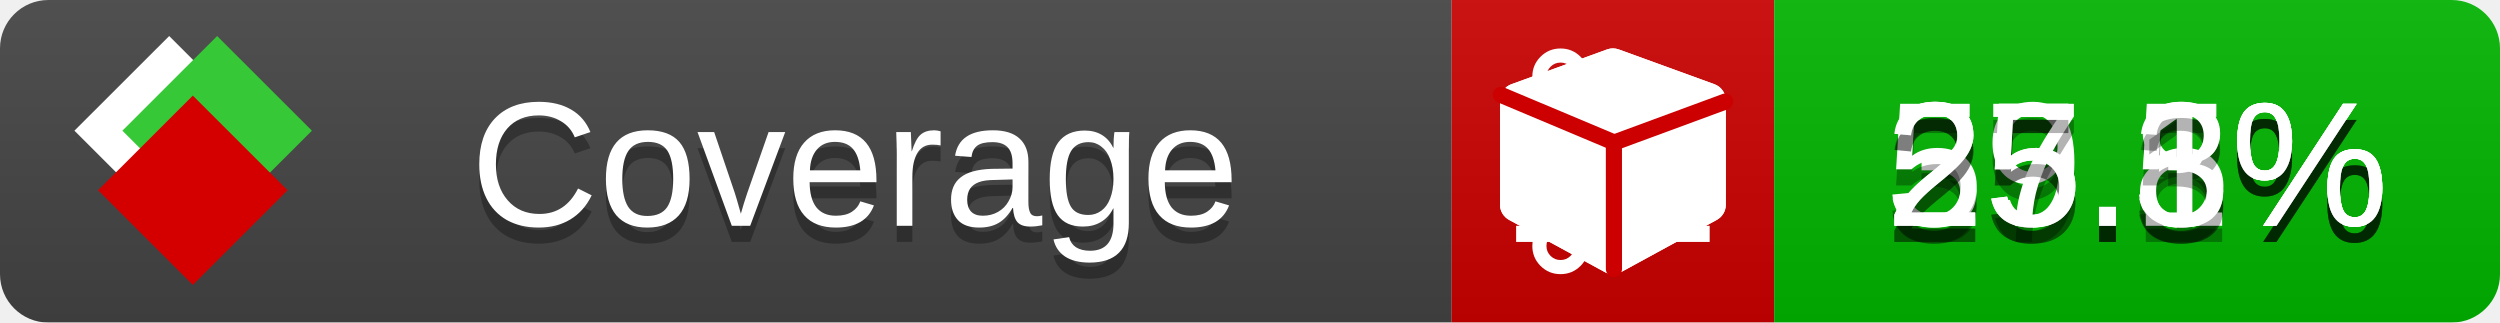
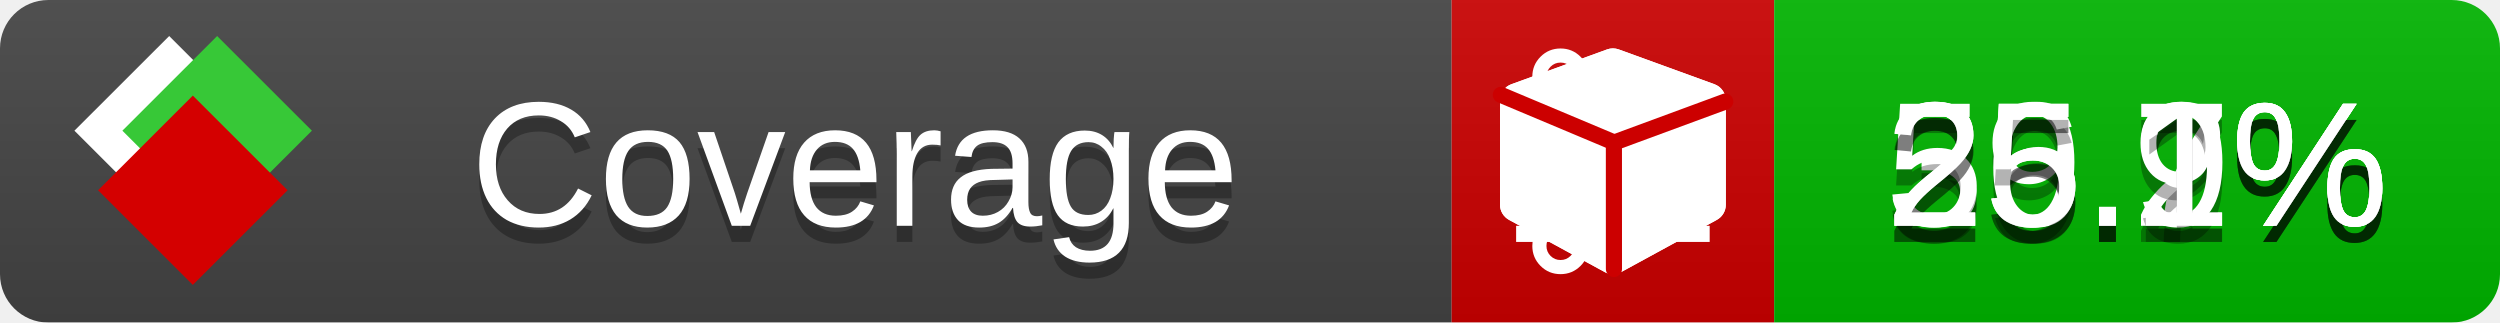
<svg xmlns="http://www.w3.org/2000/svg" xmlns:xlink="http://www.w3.org/1999/xlink" width="155" height="20">
  <style type="text/css">
          
            @keyframes fade1 {
                0% { visibility: visible; opacity: 1; }
               23% { visibility: visible; opacity: 1; }
               25% { visibility: hidden; opacity: 0; }
               48% { visibility: hidden; opacity: 0; }
               50% { visibility: hidden; opacity: 0; }
               73% { visibility: hidden; opacity: 0; }
               75% { visibility: hidden; opacity: 0; }
               98% { visibility: hidden; opacity: 0; }
              100% { visibility: visible; opacity: 1; }
            }
            @keyframes fade2 {
                0% { visibility: hidden; opacity: 0; }
               23% { visibility: hidden; opacity: 0; }
               25% { visibility: visible; opacity: 1; }
               48% { visibility: visible; opacity: 1; }
               50% { visibility: hidden; opacity: 0; }
               73% { visibility: hidden; opacity: 0; }
               75% { visibility: hidden; opacity: 0; }
               98% { visibility: hidden; opacity: 0; }
              100% { visibility: hidden; opacity: 0; }
            }
            @keyframes fade3 {
                0% { visibility: hidden; opacity: 0; }
               23% { visibility: hidden; opacity: 0; }
               25% { visibility: hidden; opacity: 0; }
               48% { visibility: hidden; opacity: 0; }
               50% { visibility: visible; opacity: 1; }
               73% { visibility: visible; opacity: 1; }
               75% { visibility: hidden; opacity: 0; }
               98% { visibility: hidden; opacity: 0; }
              100% { visibility: hidden; opacity: 0; }
            }
            @keyframes fade4 {
                0% { visibility: hidden; opacity: 0; }
               23% { visibility: hidden; opacity: 0; }
               25% { visibility: hidden; opacity: 0; }
               48% { visibility: hidden; opacity: 0; }
               50% { visibility: hidden; opacity: 0; }
               73% { visibility: hidden; opacity: 0; }
               75% { visibility: visible; opacity: 1; }
               98% { visibility: visible; opacity: 1; }
              100% { visibility: hidden; opacity: 0; }
            }
            .linecoverage {
                animation-duration: 15s;
                animation-name: fade1;
                animation-iteration-count: infinite;
            }
            .branchcoverage {
                animation-duration: 15s;
                animation-name: fade2;
                animation-iteration-count: infinite;
            }
            .methodcoverage {
                animation-duration: 15s;
                animation-name: fade3;
                animation-iteration-count: infinite;
            }
            .fullmethodcoverage {
                animation-duration: 15s;
                animation-name: fade4;
                animation-iteration-count: infinite;
            }
          
    </style>
  <defs>
    <linearGradient id="gradient" x2="0" y2="100%">
      <stop offset="0" stop-color="#bbb" stop-opacity=".1" />
      <stop offset="1" stop-opacity=".1" />
    </linearGradient>
    <linearGradient id="c">
      <stop offset="0" stop-color="#d40000" />
      <stop offset="1" stop-color="#ff2a2a" />
    </linearGradient>
    <linearGradient id="a">
      <stop offset="0" stop-color="#e0e0de" />
      <stop offset="1" stop-color="#fff" />
    </linearGradient>
    <linearGradient id="b">
      <stop offset="0" stop-color="#37c837" />
      <stop offset="1" stop-color="#217821" />
    </linearGradient>
    <linearGradient xlink:href="#a" id="e" x1="106.44" x2="69.96" y1="-11.96" y2="-46.84" gradientTransform="matrix(-.8426 -.00045 -.00045 -.8426 -94.27 -75.82)" gradientUnits="userSpaceOnUse" />
    <linearGradient xlink:href="#b" id="f" x1="56.19" x2="77.97" y1="-23.45" y2="10.62" gradientTransform="matrix(.8426 .00045 .00045 .8426 94.27 75.82)" gradientUnits="userSpaceOnUse" />
    <linearGradient xlink:href="#c" id="g" x1="79.98" x2="132.9" y1="10.79" y2="10.79" gradientTransform="matrix(.8426 .00045 .00045 .8426 94.27 75.82)" gradientUnits="userSpaceOnUse" />
    <mask id="mask">
      <rect width="155" height="20" rx="3" fill="#fff" />
    </mask>
    <g id="icon" transform="matrix(.04486 0 0 .04481 -.48 -.63)">
      <rect width="52.92" height="52.92" x="-109.72" y="-27.13" fill="url(#e)" transform="rotate(-135)" />
      <rect width="52.92" height="52.92" x="70.19" y="-39.18" fill="url(#f)" transform="rotate(45)" />
      <rect width="52.92" height="52.92" x="80.05" y="-15.74" fill="url(#g)" transform="rotate(45)" />
    </g>
  </defs>
  <g mask="url(#mask)">
    <rect x="0" y="0" width="90" height="20" fill="#444" />
    <rect x="90" y="0" width="20" height="20" fill="#c00" />
    <rect x="110" y="0" width="45" height="20" fill="#00B600" />
    <rect x="0" y="0" width="155" height="20" fill="url(#gradient)" />
  </g>
  <g>
    <path class="linecoverage" stroke="#fff" d="M94 6.5 h12 M94 10.5 h12 M94 14.5 h12" />
    <path class="branchcoverage" fill="#fff" d="m 97.628,15.247 q 0,-0.364 -0.255,-0.619 -0.255,-0.255 -0.619,-0.255 -0.364,0 -0.619,0.255 -0.255,0.255 -0.255,0.619 0,0.364 0.255,0.619 0.255,0.255 0.619,0.255 0.364,0 0.619,-0.255 0.255,-0.255 0.255,-0.619 z m 0,-10.493 q 0,-0.364 -0.255,-0.619 -0.255,-0.255 -0.619,-0.255 -0.364,0 -0.619,0.255 -0.255,0.255 -0.255,0.619 0,0.364 0.255,0.619 0.255,0.255 0.619,0.255 0.364,0 0.619,-0.255 0.255,-0.255 0.255,-0.619 z m 5.83,1.166 q 0,-0.364 -0.255,-0.619 -0.255,-0.255 -0.619,-0.255 -0.364,0 -0.619,0.255 -0.255,0.255 -0.255,0.619 0,0.364 0.255,0.619 0.255,0.255 0.619,0.255 0.364,0 0.619,-0.255 0.255,-0.255 0.255,-0.619 z m 0.874,0 q 0,0.474 -0.237,0.879 -0.237,0.405 -0.638,0.633 -0.018,2.614 -2.059,3.771 -0.619,0.346 -1.849,0.738 -1.166,0.364 -1.544,0.647 -0.378,0.282 -0.378,0.911 l 0,0.237 q 0.401,0.228 0.638,0.633 0.237,0.405 0.237,0.879 0,0.729 -0.51,1.239 -0.51,0.51 -1.239,0.51 -0.729,0 -1.239,-0.51 -0.51,-0.51 -0.51,-1.239 0,-0.474 0.237,-0.879 0.237,-0.405 0.638,-0.633 l 0,-7.469 q -0.401,-0.228 -0.638,-0.633 -0.237,-0.405 -0.237,-0.879 0,-0.729 0.51,-1.239 0.51,-0.51 1.239,-0.51 0.729,0 1.239,0.51 0.51,0.51 0.51,1.239 0,0.474 -0.237,0.879 -0.237,0.405 -0.638,0.633 l 0,4.527 q 0.492,-0.237 1.403,-0.519 0.501,-0.155 0.797,-0.269 0.296,-0.114 0.642,-0.282 0.346,-0.169 0.537,-0.36 0.191,-0.191 0.369,-0.465 0.178,-0.273 0.255,-0.633 0.077,-0.36 0.077,-0.833 -0.401,-0.228 -0.638,-0.633 -0.237,-0.405 -0.237,-0.879 0,-0.729 0.51,-1.239 0.51,-0.51 1.239,-0.51 0.729,0 1.239,0.51 0.51,0.51 0.51,1.239 z" />
    <path class="methodcoverage" fill="#fff" d="m 100.538,15.629 5.385,-2.936 v -5.351 l -5.385,1.96 z M 100,8.351 105.873,6.214 100,4.077 94.127,6.214 Z m 7,-2.12 v 6.462 q 0,0.294 -0.151,0.547 -0.151,0.252 -0.412,0.395 l -5.923,3.231 q -0.236,0.135 -0.513,0.135 -0.278,0 -0.513,-0.135 l -5.923,-3.231 Q 93.303,13.492 93.151,13.239 93,12.987 93,12.692 v -6.462 q 0,-0.337 0.194,-0.614 0.194,-0.278 0.513,-0.395 l 5.923,-2.154 q 0.185,-0.067 0.37,-0.067 0.185,0 0.37,0.067 l 5.923,2.154 q 0.32,0.118 0.513,0.395 Q 107,5.894 107,6.231 Z" />
    <path class="fullmethodcoverage" fill="#fff" d="m 107,6.231 v 6.462 c 0,0.196 -0.051,0.379 -0.151,0.547 -0.101,0.168 -0.238,0.3 -0.412,0.395 l -5.923,3.231 c -0.157,0.09 -0.328,0.135 -0.513,0.135 -0.185,0 -0.356,-0.045 -0.513,-0.135 l -5.923,-3.231 C 93.39,13.539 93.252,13.407 93.151,13.239 93.05,13.071 93,12.889 93,12.692 v -6.462 c 0,-0.224 0.065,-0.429 0.194,-0.614 0.129,-0.185 0.3,-0.317 0.513,-0.395 l 5.923,-2.154 c 0.123,-0.045 0.247,-0.067 0.37,-0.067 0.123,0 0.247,0.022 0.37,0.067 l 5.923,2.154 c 0.213,0.079 0.384,0.21 0.513,0.395 0.129,0.185 0.194,0.39 0.194,0.614 z" />
    <path class="fullmethodcoverage" style="fill:none;stroke:#cc0000;stroke-width:1;stroke-linecap:round;stroke-dasharray:none;stroke-opacity:1" d="m 100.064,16.677 -0.002,-7.833 6.906,-2.547" />
    <path class="fullmethodcoverage" style="fill:none;stroke:#cc0000;stroke-width:1;stroke-linecap:round;stroke-dasharray:none;stroke-opacity:1" d="M 99.914,8.765 93.052,5.882" />
  </g>
  <g fill="#fff" text-anchor="middle" font-family="Verdana,Arial,Geneva,sans-serif" font-size="11">
    <a xlink:href="https://github.com/danielpalme/ReportGenerator" target="_top">
      <use xlink:href="#icon" transform="translate(3,1) scale(3.5)" />
    </a>
    <text x="53" y="15" fill="#010101" fill-opacity=".3">Coverage</text>
    <text x="53" y="14" fill="#fff">Coverage</text>
-     <text class="linecoverage" x="132.5" y="15" fill="#010101" fill-opacity=".3">39.8%</text>
-     <text class="linecoverage" x="132.5" y="14">39.8%</text>
-     <text class="branchcoverage" x="132.5" y="15" fill="#010101" fill-opacity=".3">55.5%</text>
-     <text class="branchcoverage" x="132.5" y="14">55.5%</text>
-     <text class="methodcoverage" x="132.5" y="15" fill="#010101" fill-opacity=".3">27.1%</text>
-     <text class="methodcoverage" x="132.5" y="14">27.1%</text>
-     <text class="fullmethodcoverage" x="132.5" y="15" fill="#010101" fill-opacity=".3">25.3%</text>
-     <text class="fullmethodcoverage" x="132.5" y="14">25.3%</text>
+     <text class="linecoverage" x="132.5" y="15" fill="#010101" fill-opacity=".3">39.7%</text>
+     <text class="linecoverage" x="132.5" y="14">39.7%</text>
+     <text class="branchcoverage" x="132.5" y="15" fill="#010101" fill-opacity=".3">55.2%</text>
+     <text class="branchcoverage" x="132.5" y="14">55.2%</text>
+     <text class="methodcoverage" x="132.5" y="15" fill="#010101" fill-opacity=".3">26.9%</text>
+     <text class="methodcoverage" x="132.5" y="14">26.9%</text>
+     <text class="fullmethodcoverage" x="132.5" y="15" fill="#010101" fill-opacity=".3">25.1%</text>
+     <text class="fullmethodcoverage" x="132.5" y="14">25.1%</text>
  </g>
  <g>
    <rect class="linecoverage" x="90" y="0" width="65" height="20" fill-opacity="0" />
    <rect class="branchcoverage" x="90" y="0" width="65" height="20" fill-opacity="0" />
    <rect class="methodcoverage" x="90" y="0" width="65" height="20" fill-opacity="0" />
    <rect class="fullmethodcoverage" x="90" y="0" width="65" height="20" fill-opacity="0" />
  </g>
</svg>
